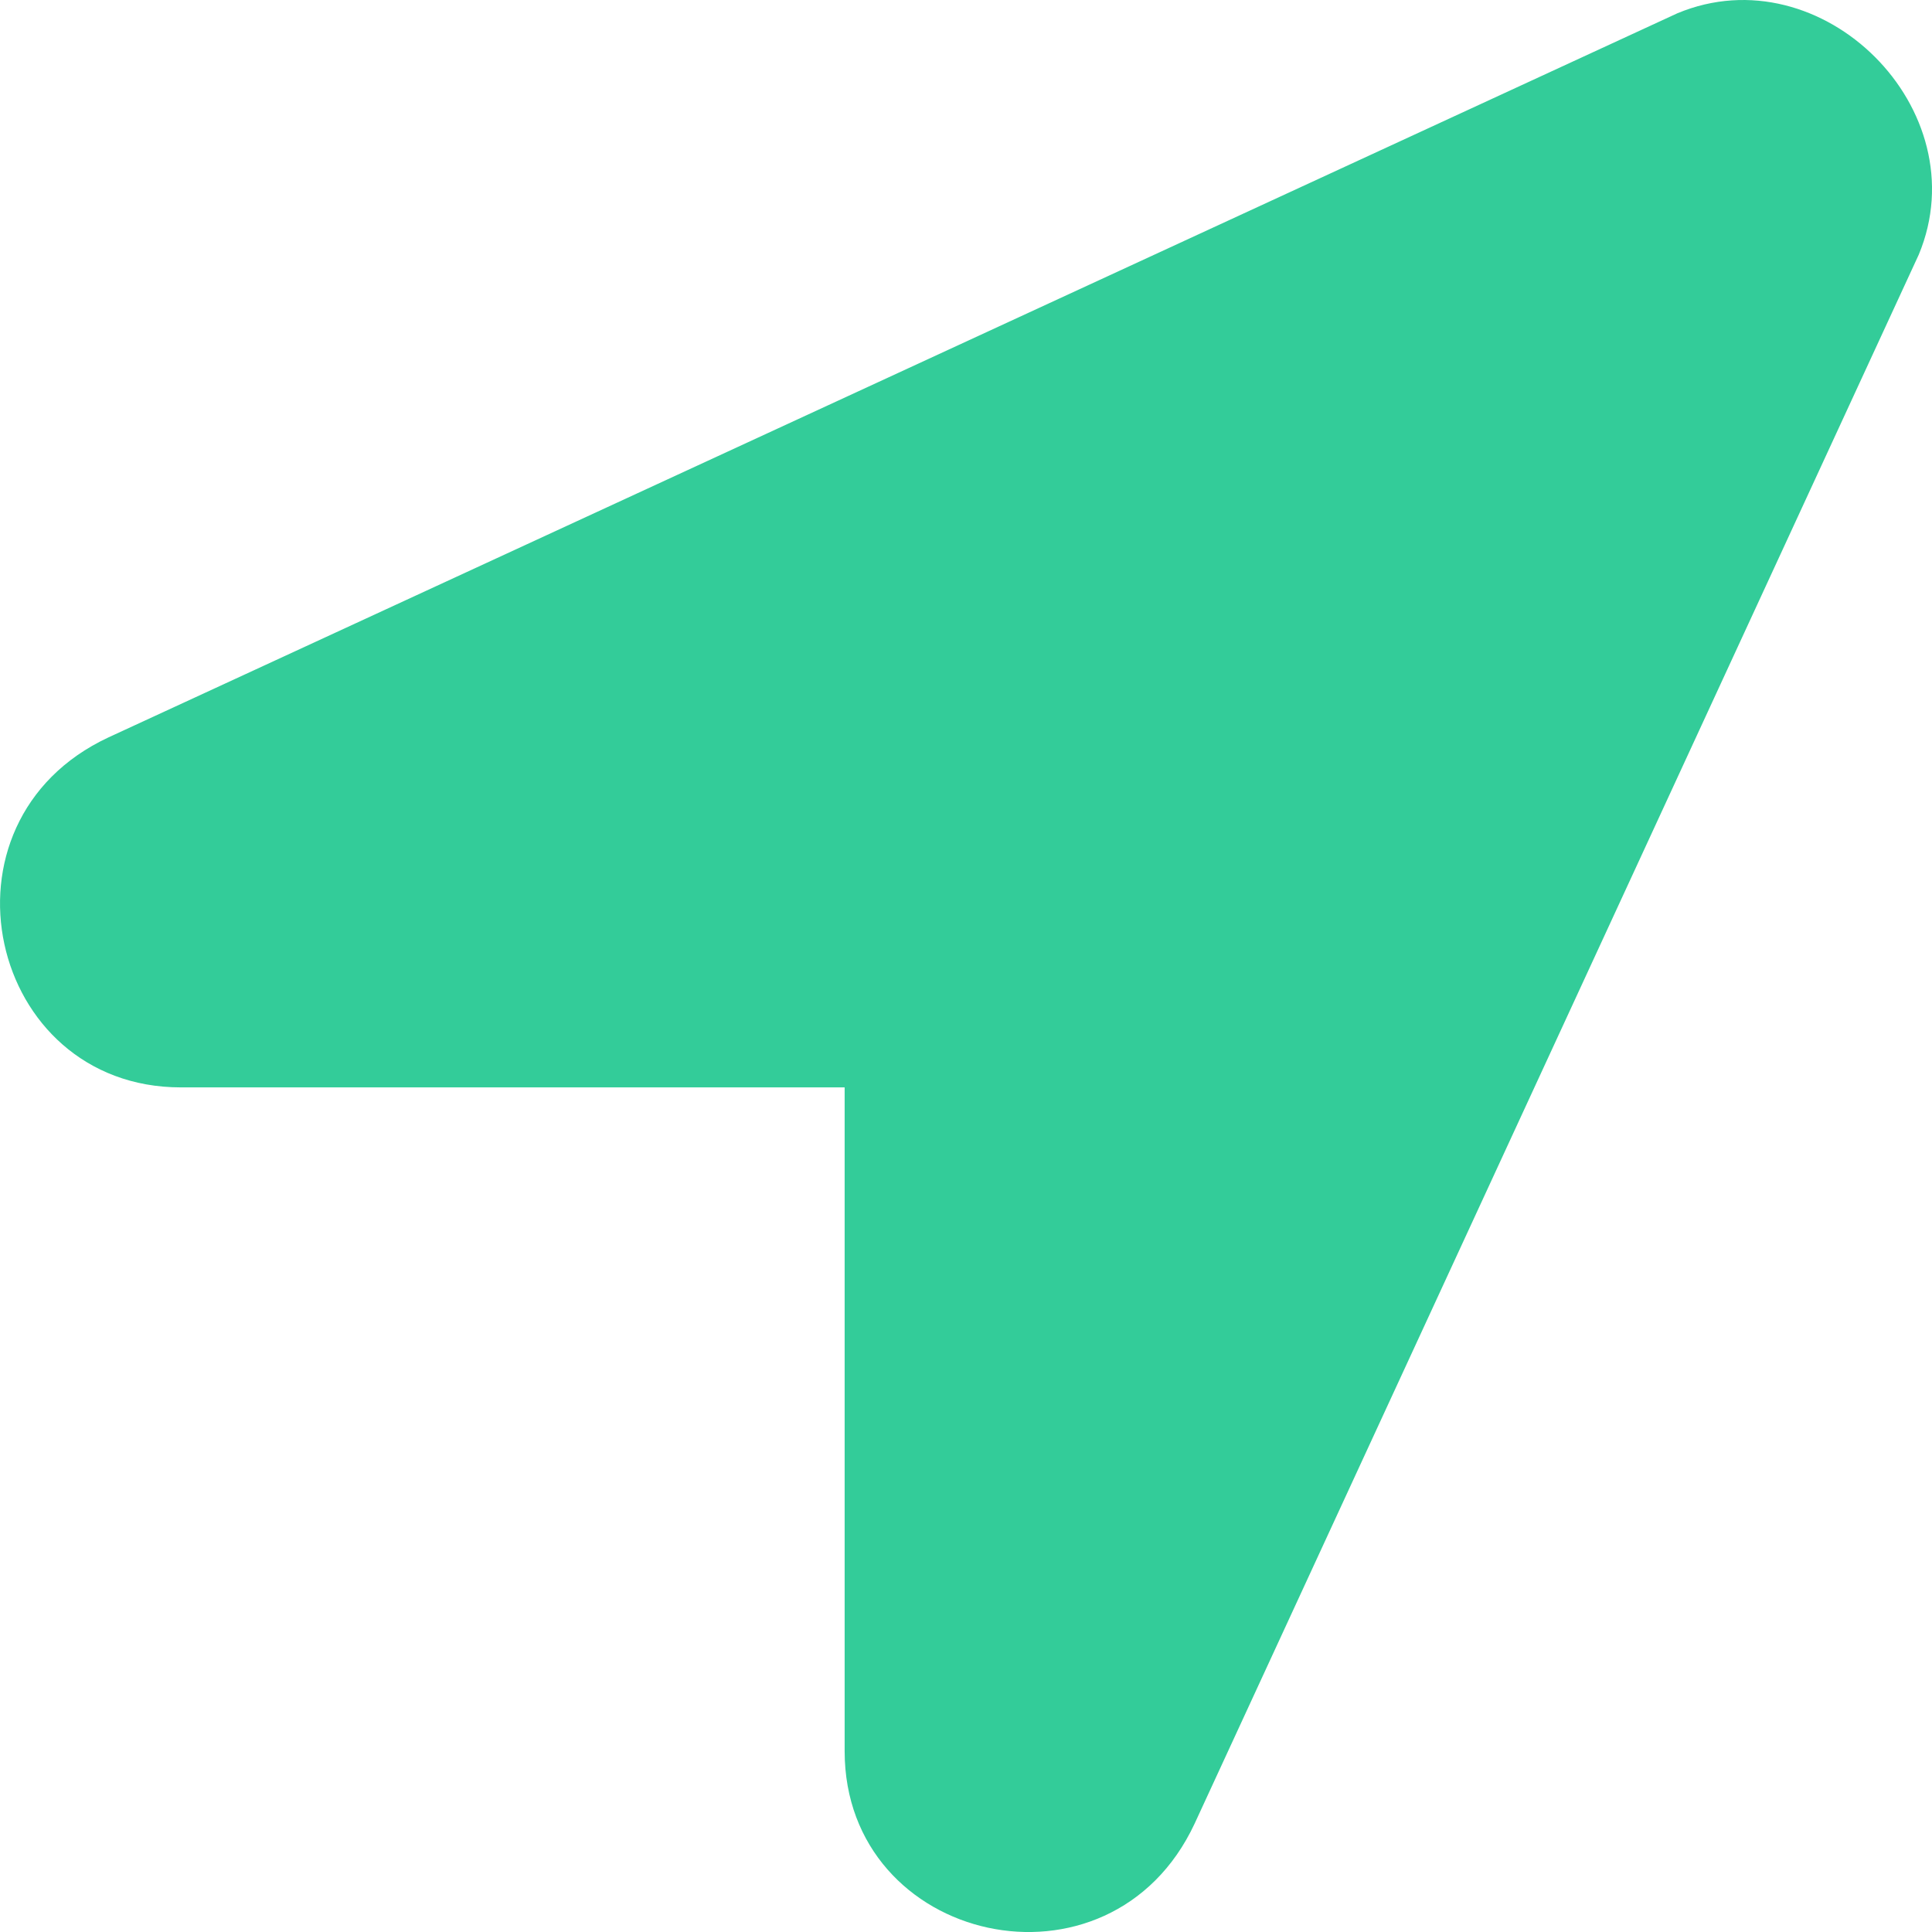
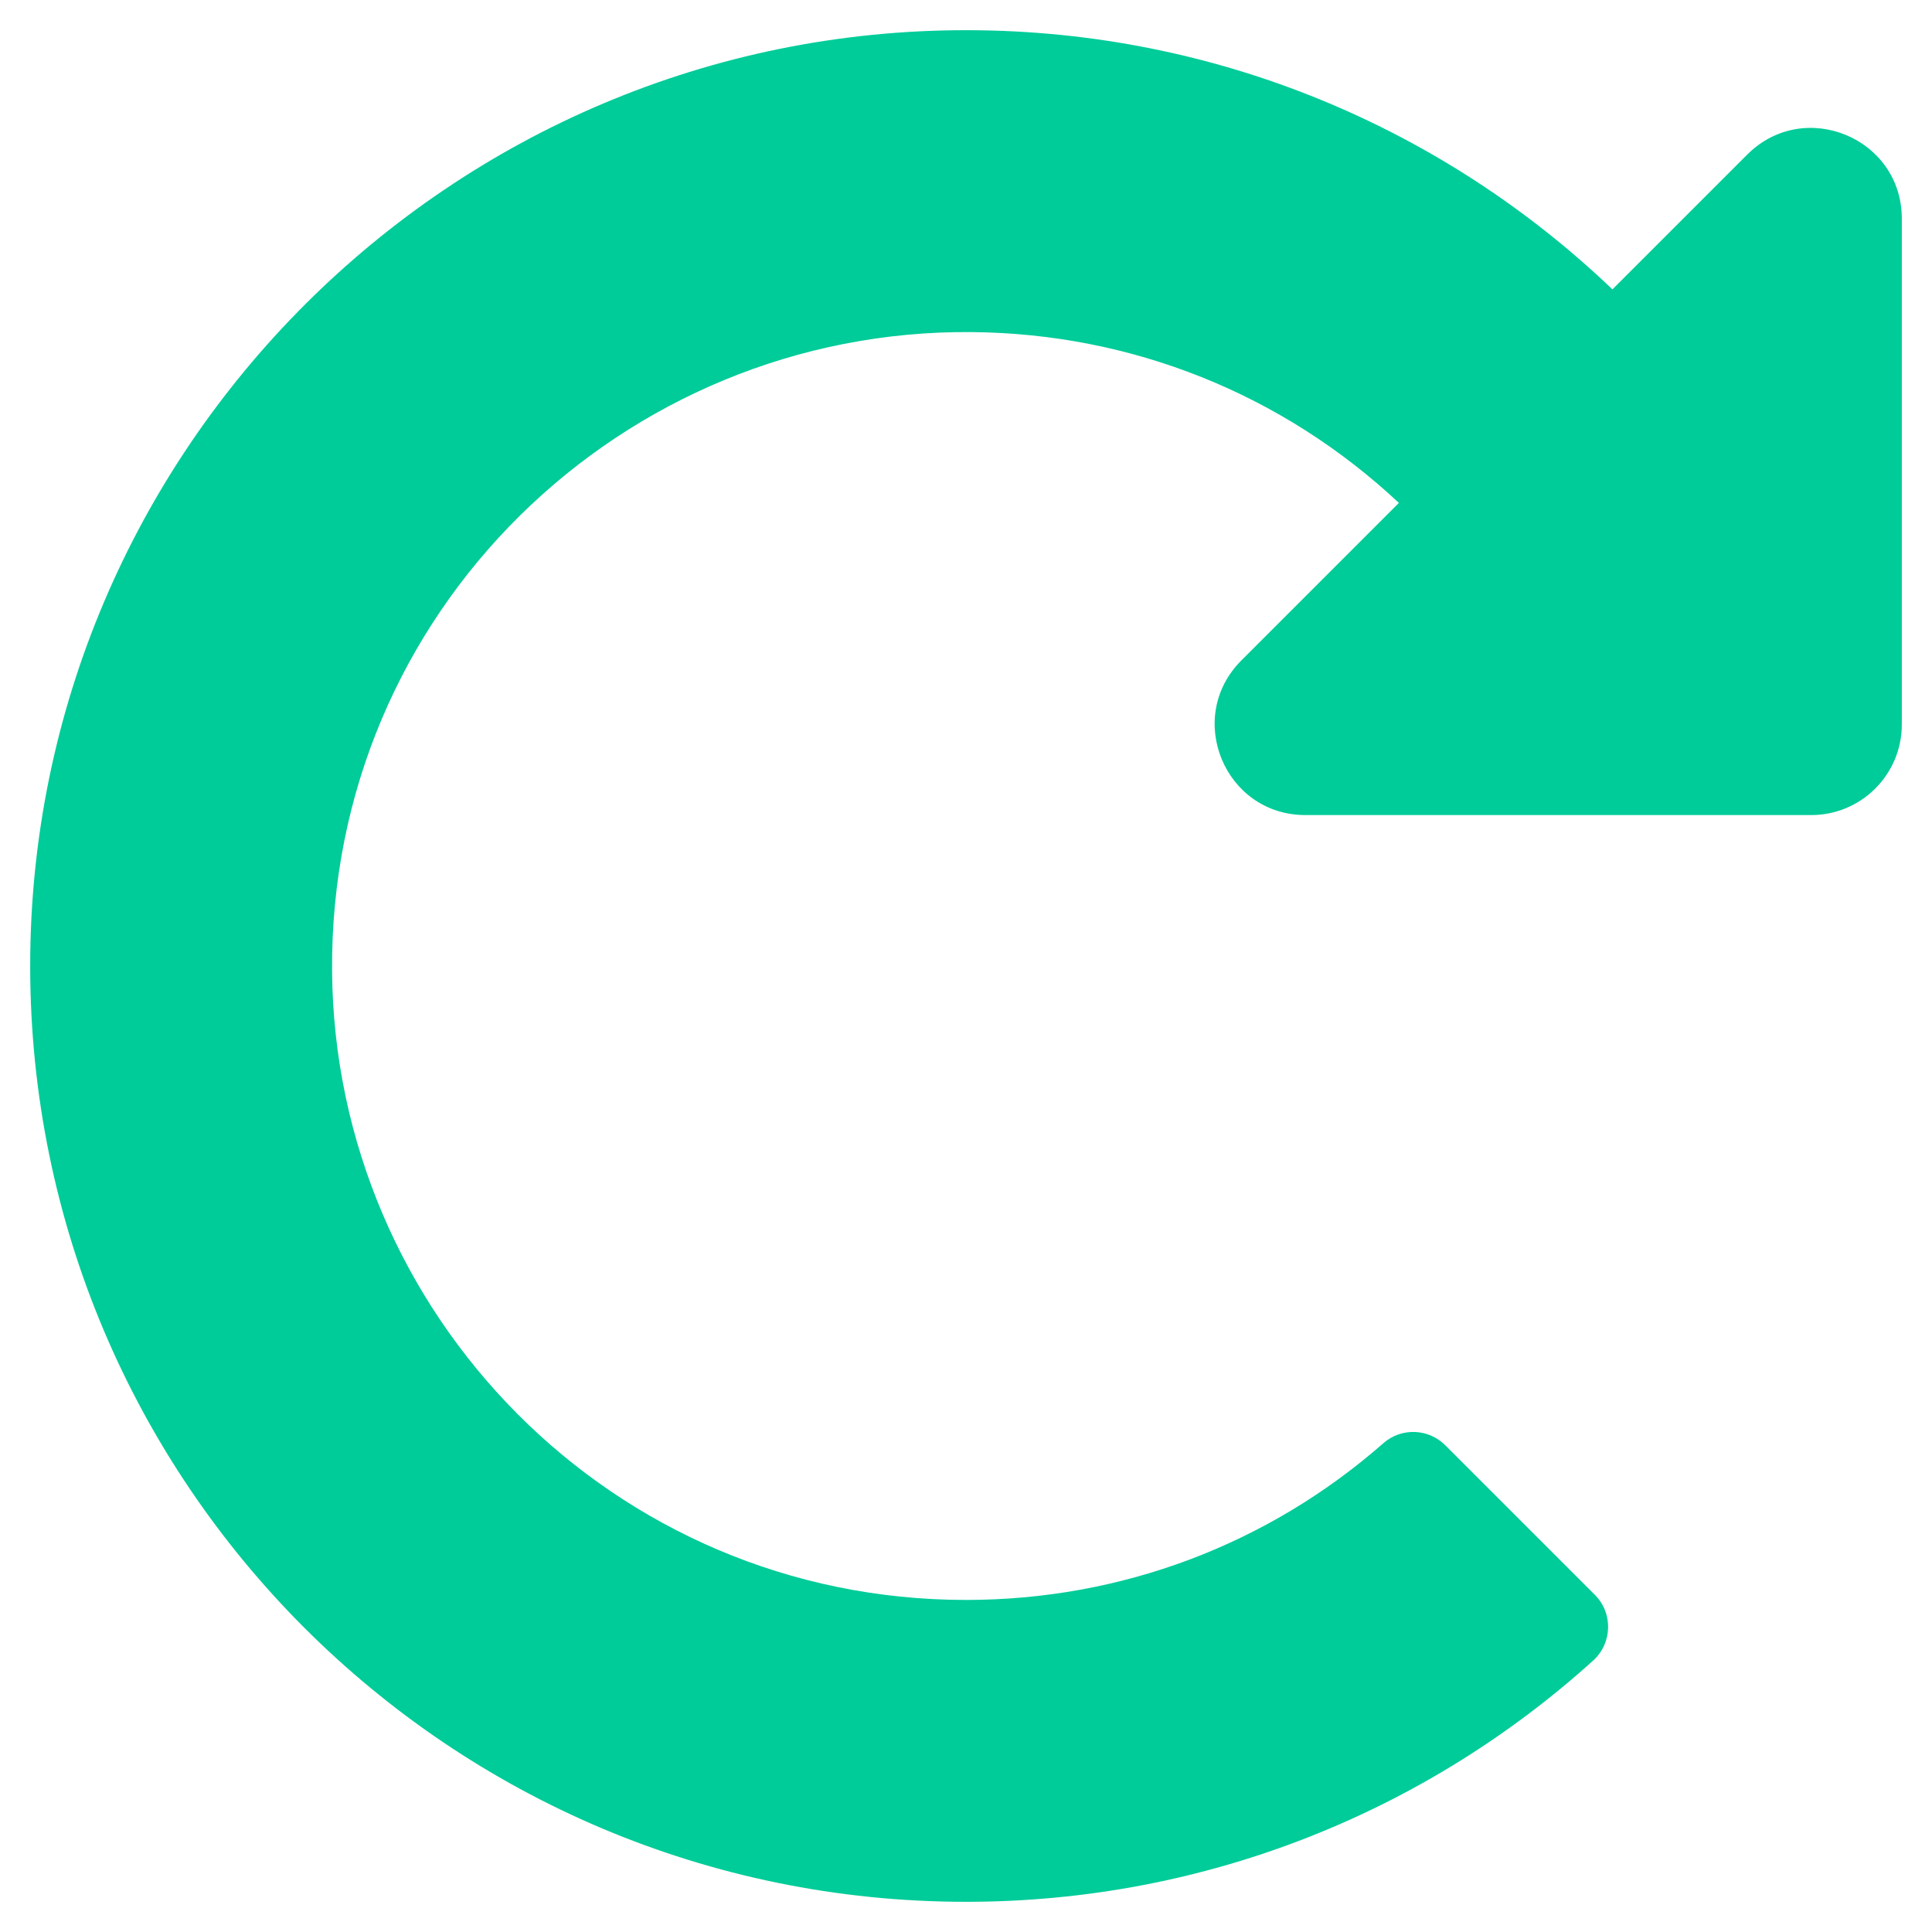
- <svg xmlns="http://www.w3.org/2000/svg" style="fill:#33CC99;" viewBox="0 0 512 512">
-   <path d="M444.52 3.52L28.74 195.42c-47.97 22.39-31.98 92.75 19.19 92.75h175.91v175.91c0 51.17 70.36 67.17 92.75 19.19l191.9-415.78c15.99-38.39-25.59-79.97-63.97-63.97z" />
+ <svg xmlns="http://www.w3.org/2000/svg" style="fill:#00CC99;" viewBox="0 0 512 512">
+   <path d="M256.455 8c66.269.119 126.437 26.233 170.859 68.685l35.715-35.715C478.149 25.851 504 36.559 504 57.941V192c0 13.255-10.745 24-24 24H345.941c-21.382 0-32.09-25.851-16.971-40.971l41.75-41.75c-30.864-28.899-70.801-44.907-113.23-45.273-92.398-.798-170.283 73.977-169.484 169.442C88.764 348.009 162.184 424 256 424c41.127 0 79.997-14.678 110.629-41.556 4.743-4.161 11.906-3.908 16.368.553l39.662 39.662c4.872 4.872 4.631 12.815-.482 17.433C378.202 479.813 319.926 504 256 504 119.034 504 8.001 392.967 8 256.002 7.999 119.193 119.646 7.755 256.455 8z" />
</svg>
